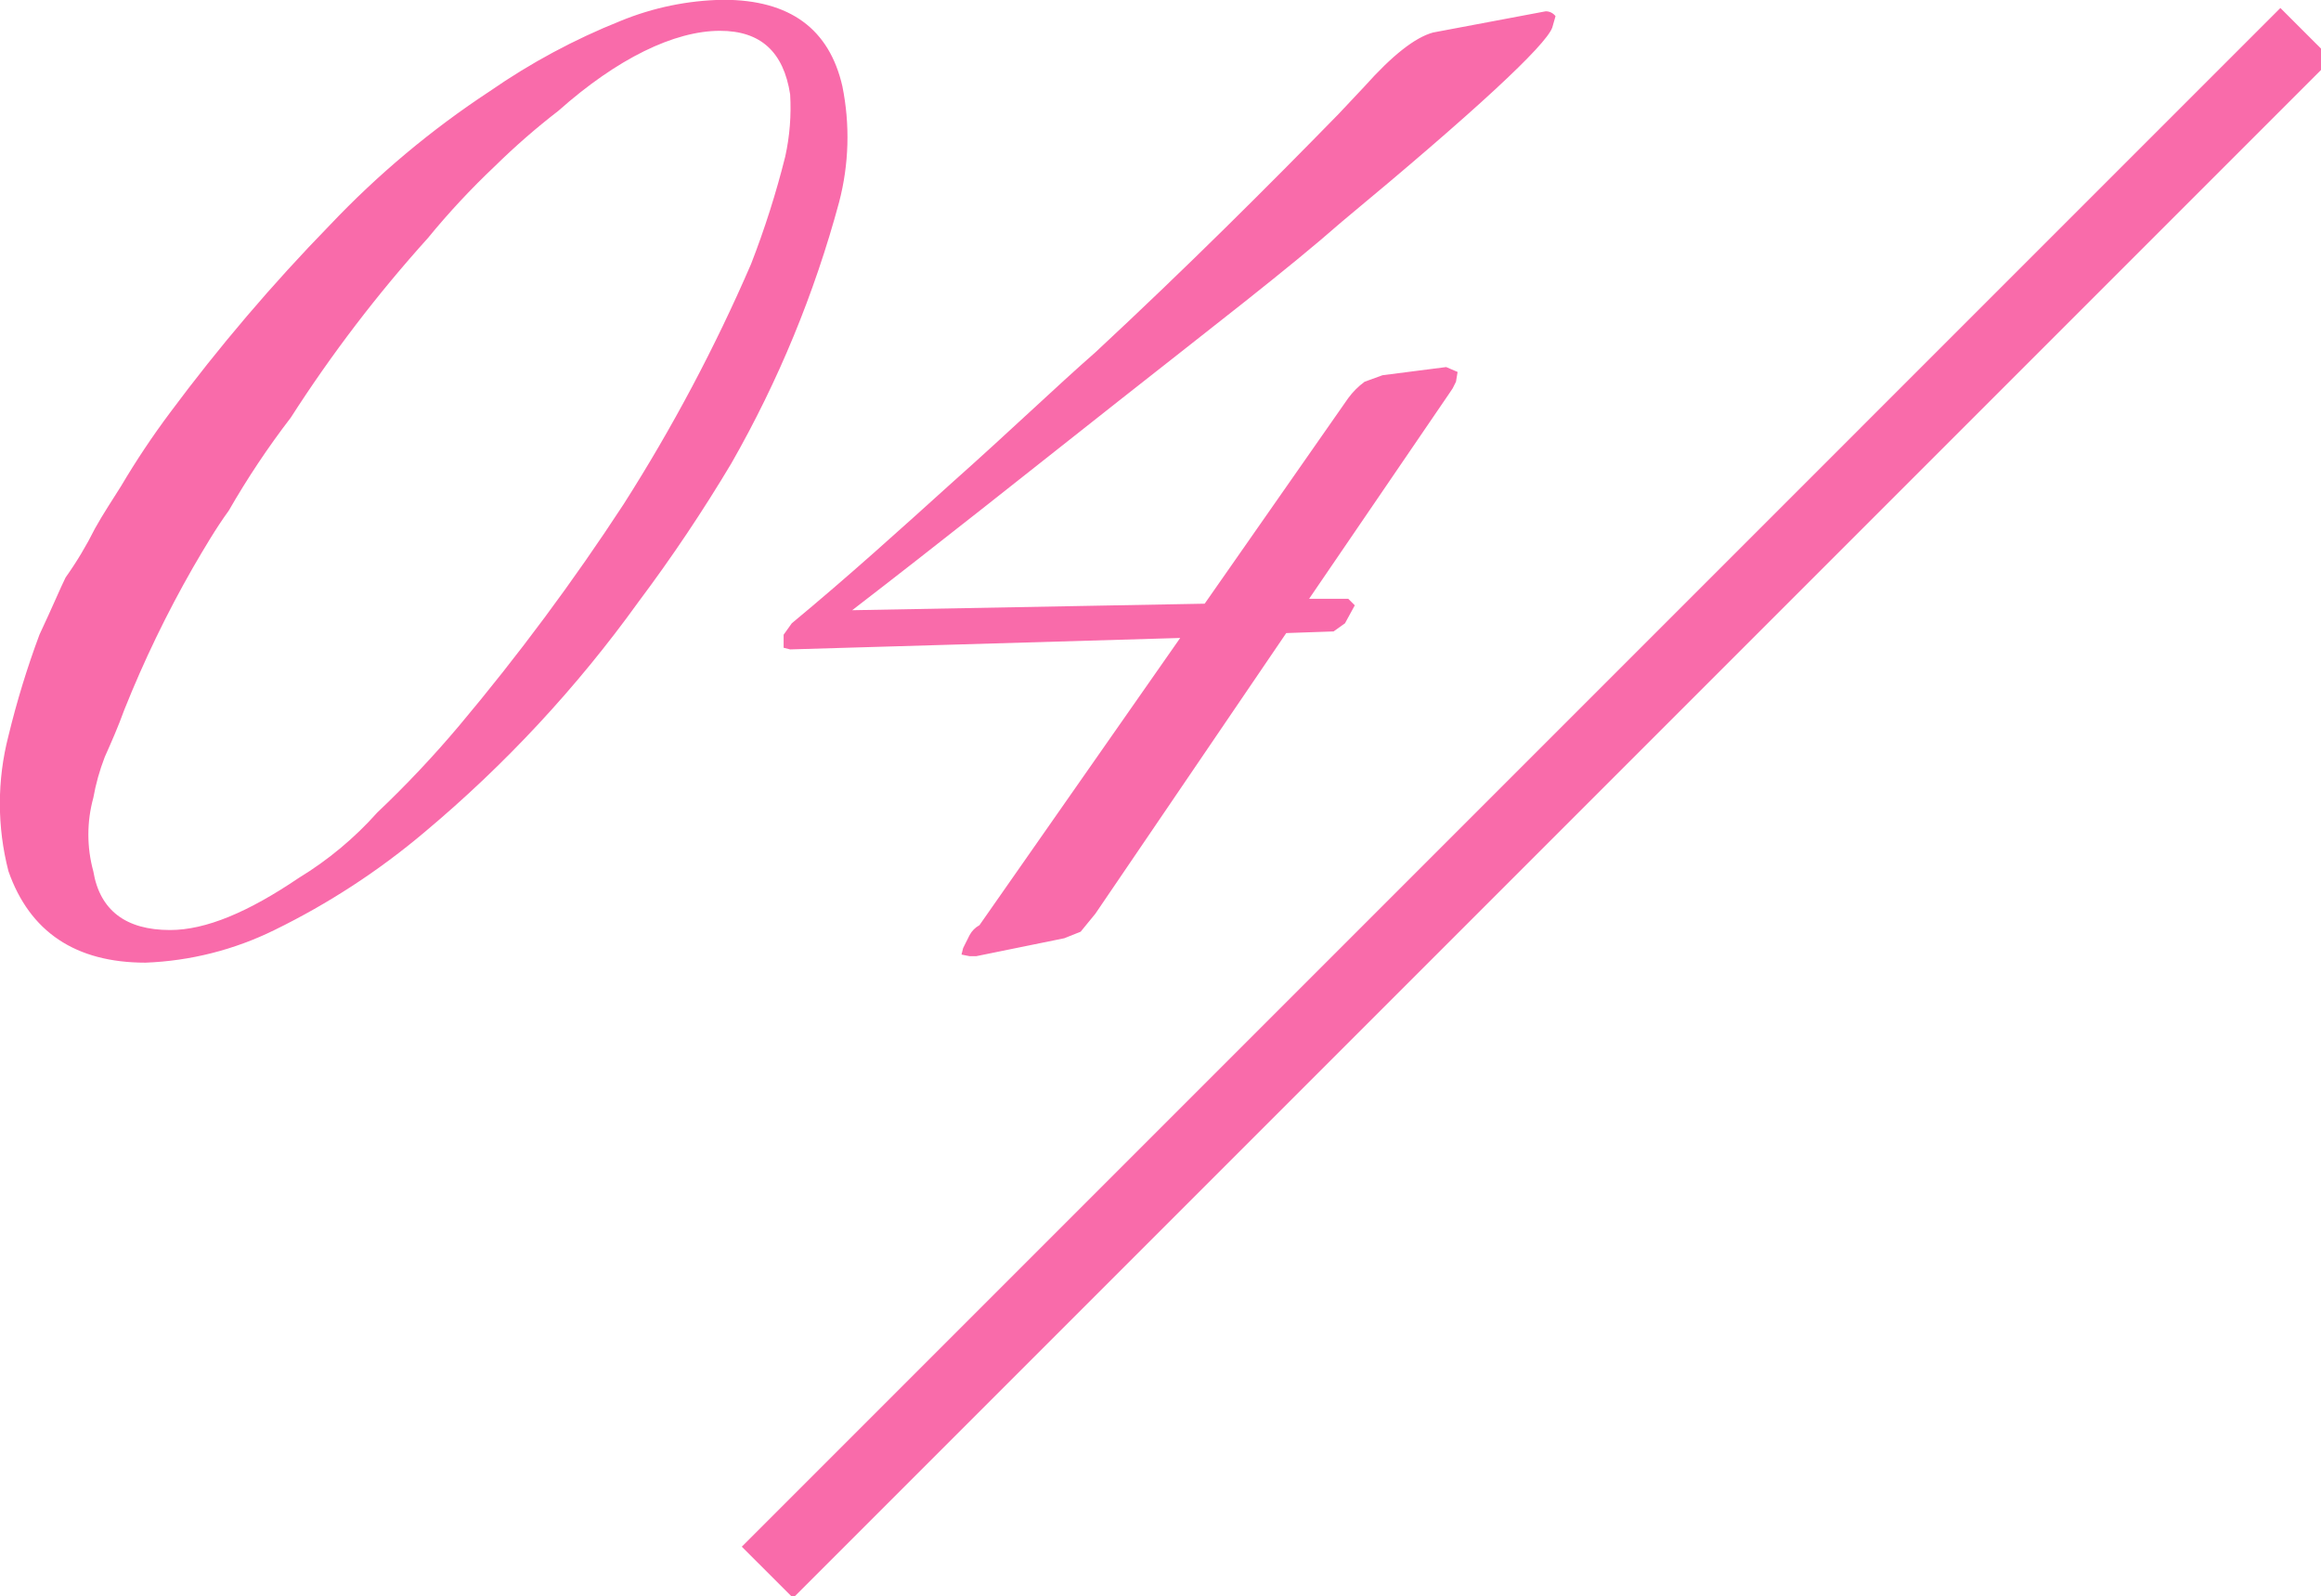
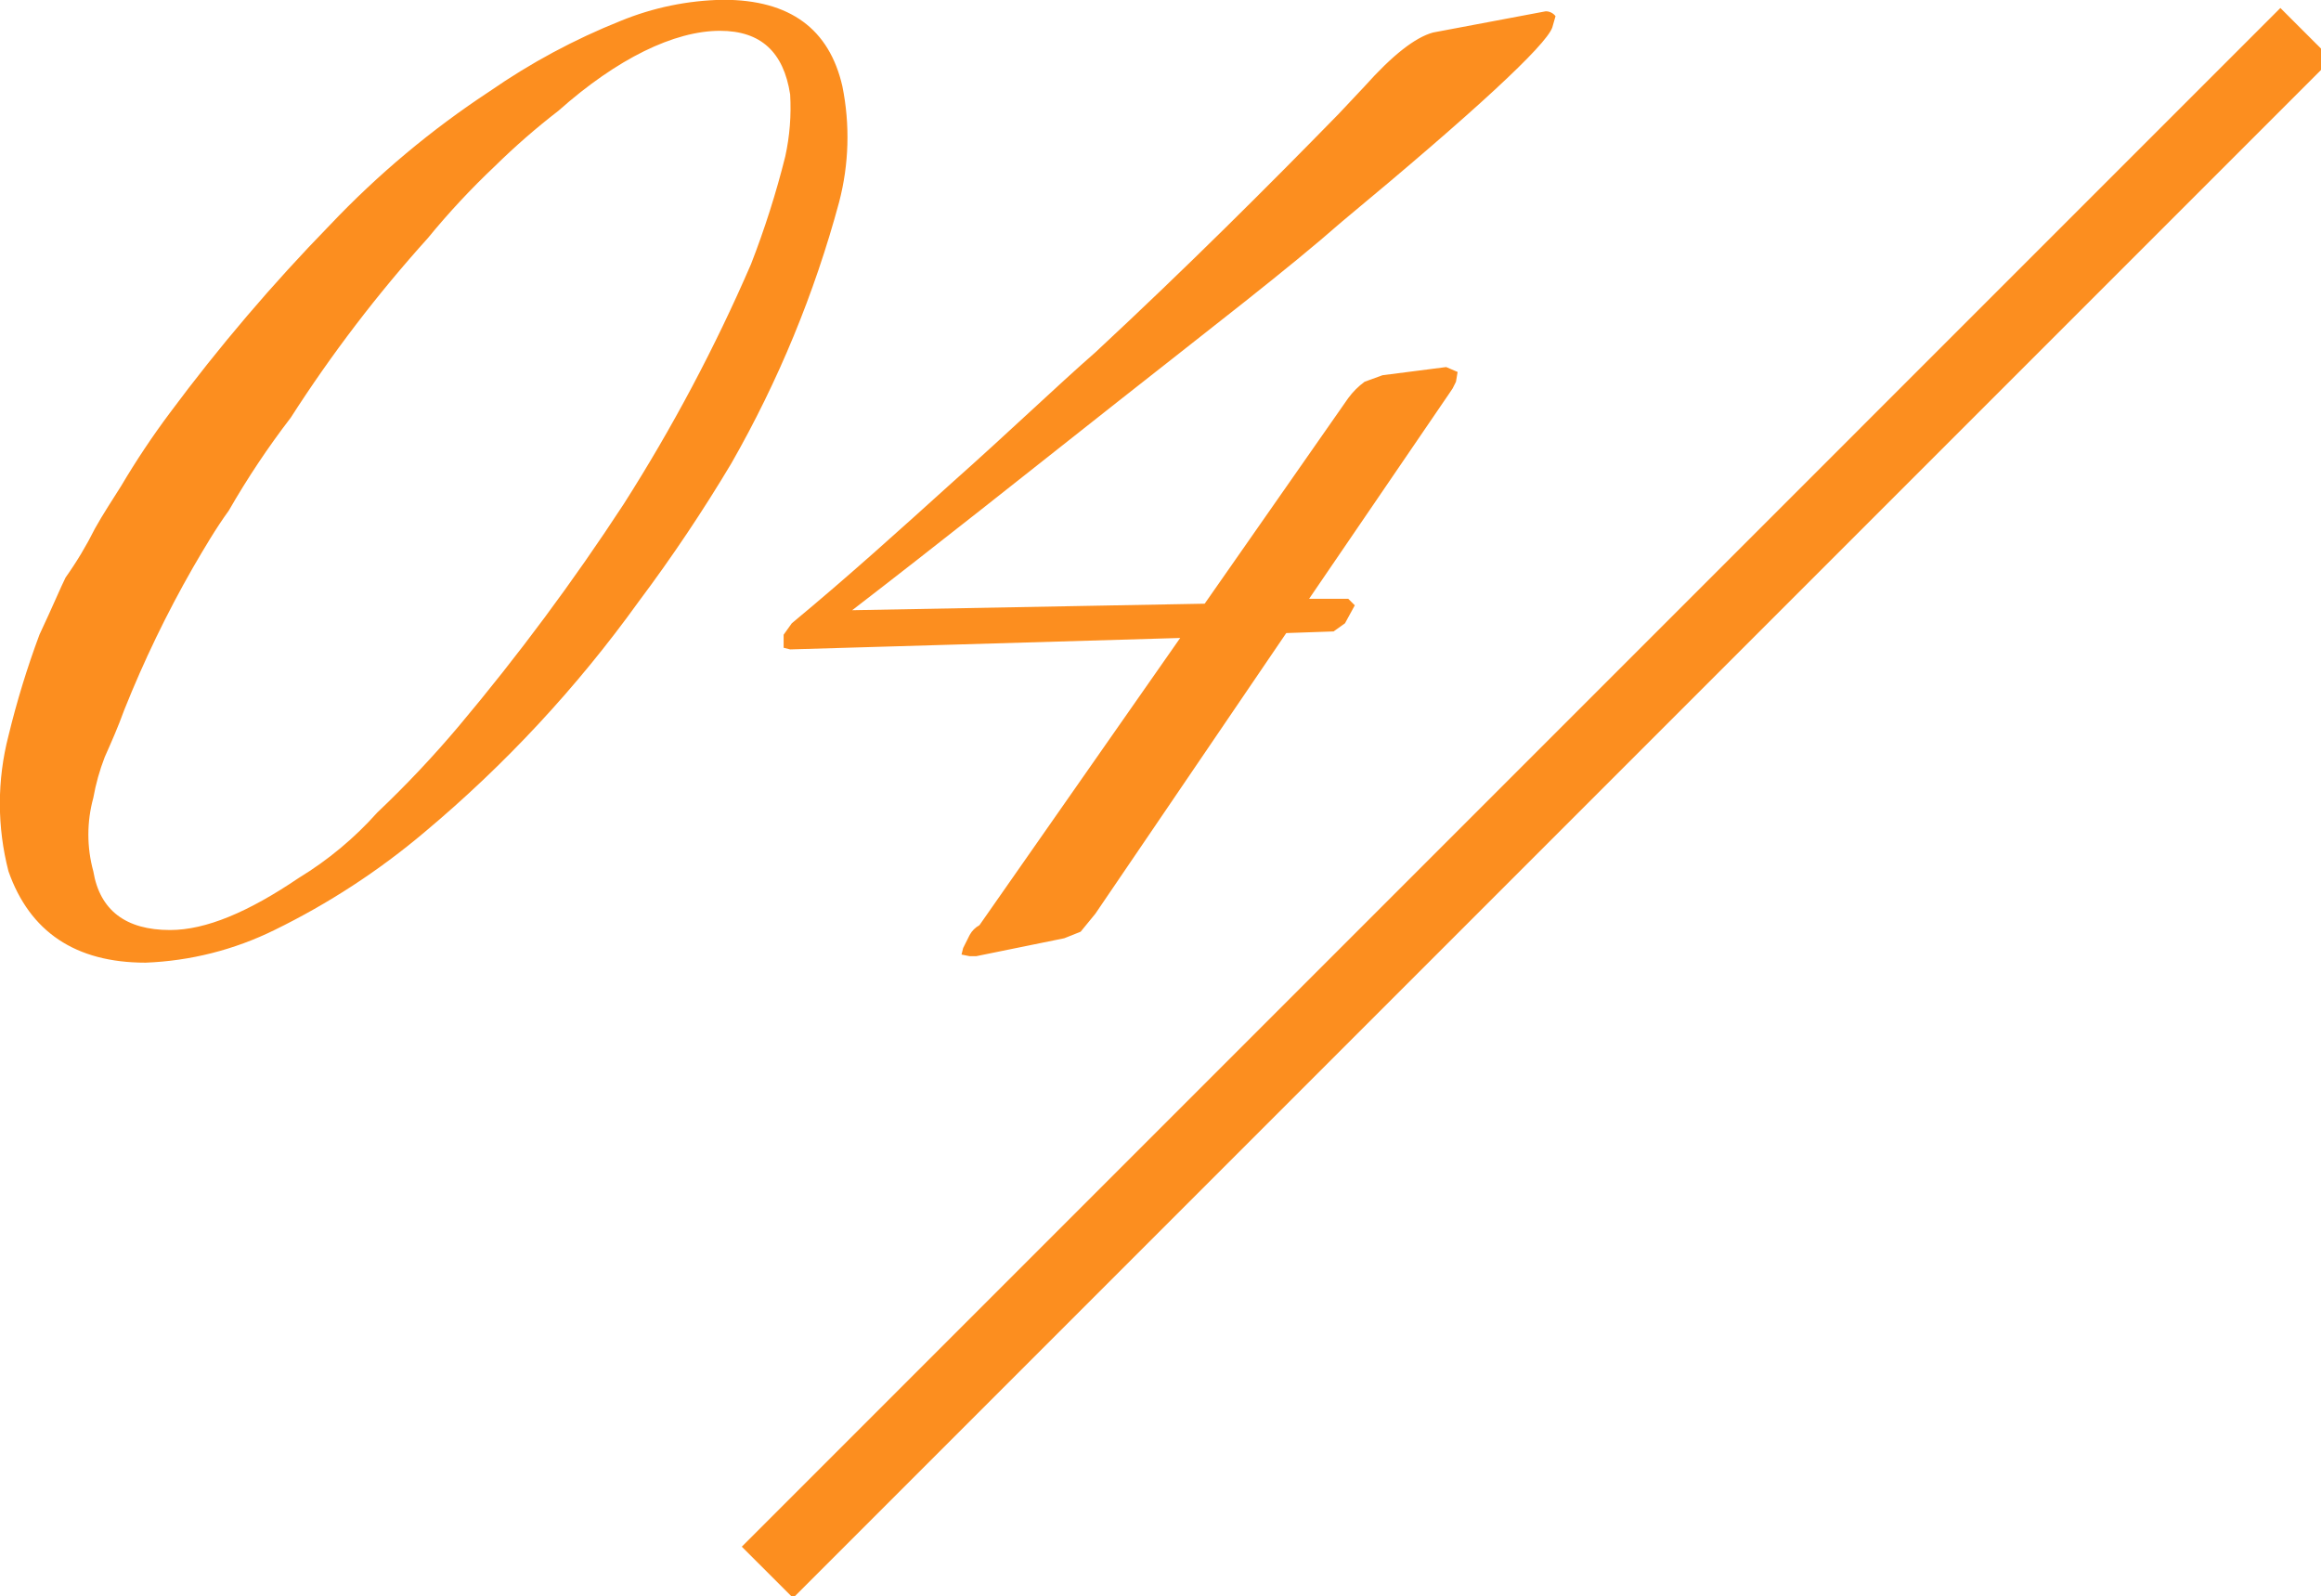
<svg xmlns="http://www.w3.org/2000/svg" width="128" height="88" viewBox="0 0 128 88">
  <defs>
    <style>
      .cls-1 {
-         fill: #f96baa;
+         fill: #fc8e1f;
      }

      .cls-1, .cls-2 {
        fill-rule: evenodd;
      }

      .cls-2 {
-         fill: #f96baa;
+         fill: #fc8e1f;
      }
    </style>
  </defs>
  <path class="cls-1" d="M1031.01,595.16l2.83,2.828L948.988,682.84l-2.829-2.828Z" transform="translate(-905.25 -594.719)" />
  <path class="cls-2" d="M912.107,633.857a62.24,62.24,0,0,1,3.78-7.83c0.63-1.08,1.26-2.16,1.98-3.15a45.954,45.954,0,0,1,3.42-5.129,76.22,76.22,0,0,1,7.56-9.9,42.359,42.359,0,0,1,3.689-3.96,38.863,38.863,0,0,1,3.51-3.06c3.24-2.88,6.39-4.41,8.91-4.41,2.25,0,3.51,1.17,3.87,3.51a12.483,12.483,0,0,1-.27,3.42,49.541,49.541,0,0,1-1.89,5.94,94.093,94.093,0,0,1-7.02,13.229,126.917,126.917,0,0,1-9.09,12.24,58.66,58.66,0,0,1-4.5,4.77,19.089,19.089,0,0,1-4.32,3.6c-2.79,1.889-5.13,2.879-7.11,2.879-2.43,0-3.87-1.08-4.23-3.239a7.655,7.655,0,0,1,0-4.05,12.213,12.213,0,0,1,.63-2.25C911.387,635.657,911.747,634.847,912.107,633.857Zm1.17,13.949a17.612,17.612,0,0,0,7.11-1.8,40.117,40.117,0,0,0,8.28-5.4,69.418,69.418,0,0,0,11.789-12.69,87.44,87.44,0,0,0,5.13-7.65,61.072,61.072,0,0,0,5.94-14.4,14.144,14.144,0,0,0,.18-6.39c-0.72-3.15-2.88-4.769-6.57-4.769a15.591,15.591,0,0,0-5.67,1.169,36.2,36.2,0,0,0-7.2,3.87,49.87,49.87,0,0,0-8.819,7.38,102.073,102.073,0,0,0-8.82,10.35,45.168,45.168,0,0,0-2.7,4.049c-0.45.72-.99,1.53-1.44,2.34a20.331,20.331,0,0,1-1.62,2.7c-0.27.54-.72,1.62-1.44,3.15a49.005,49.005,0,0,0-1.71,5.58,14.924,14.924,0,0,0,0,7.47C906.887,646.1,909.407,647.806,913.277,647.806ZM970.336,629.9l-11.07,15.839a1.344,1.344,0,0,0-.54.54l-0.36.72-0.09.36,0.45,0.09h0.36l4.86-.99,0.9-.36,0.81-.99,10.529-15.479,2.61-.09,0.63-.45,0.54-.99-0.36-.36h-2.16l7.74-11.339,0.18-.27,0.18-.36,0.09-.54-0.63-.27-3.51.45-0.99.36a4.243,4.243,0,0,0-.9.9l-7.919,11.339-19.44.36c4.68-3.6,9.54-7.47,14.67-11.519s9.359-7.29,12.329-9.9c7.38-6.12,11.25-9.72,11.61-10.71l0.18-.63a0.673,0.673,0,0,0-.54-0.269l-6.21,1.169q-1.485.4-3.78,2.97l-1.44,1.53c-3.87,3.96-8.279,8.37-13.409,13.14-2.16,1.89-4.68,4.32-7.92,7.2-2.79,2.52-5.67,5.13-8.82,7.74l-0.45.63v0.72l0.36,0.09Z" transform="translate(-905.25 -594.719)" />
</svg>
